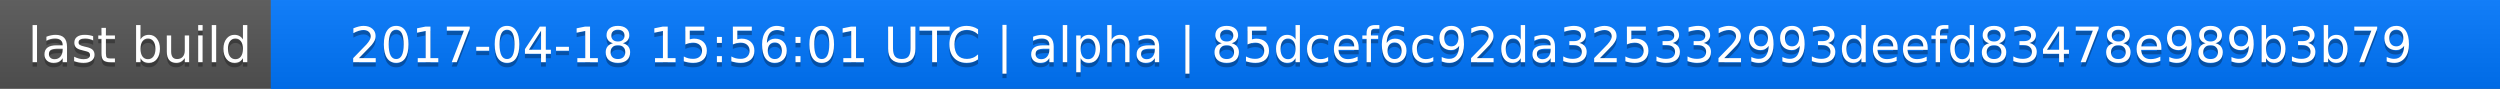
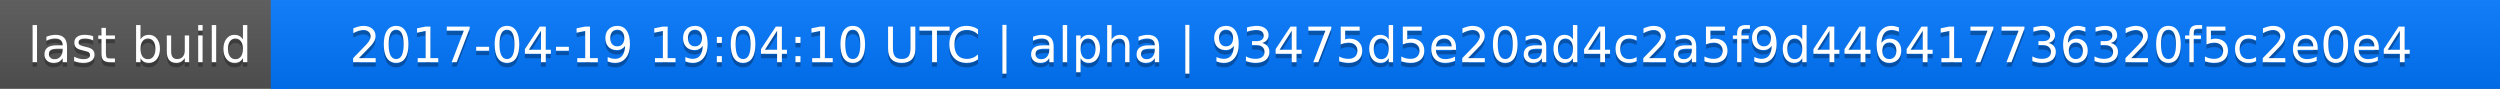
<svg xmlns="http://www.w3.org/2000/svg" width="563" height="20">
  <linearGradient id="a" x2="0" y2="100%">
    <stop offset="0" stop-color="#bbb" stop-opacity=".1" />
    <stop offset="1" stop-opacity=".1" />
  </linearGradient>
  <rect rx="0" width="563" height="20" fill="#555" />
  <rect rx="0" x="61" width="502" height="20" fill="#07f" />
  <path fill="#07f" d="M61 0h4v20h-4z" />
  <rect rx="0" width="563" height="20" fill="url(#a)" />
  <g fill="#fff" text-anchor="middle" font-family="DejaVu Sans,Verdana,Geneva,sans-serif" font-size="11">
    <text x="31.5" y="15" fill="#010101" fill-opacity=".3">last build</text>
    <text x="31.5" y="14">last build</text>
-     <text x="311" y="15" fill="#010101" fill-opacity=".3">2017-04-18 15:56:01 UTC | alpha | 85dcef6c92da325332993deefd83478e989b3b79</text>
-     <text x="311" y="14">2017-04-18 15:56:01 UTC | alpha | 85dcef6c92da325332993deefd83478e989b3b79</text>
+     <text x="311" y="15" fill="#010101" fill-opacity=".3">2017-04-19 19:04:10 UTC | alpha | 93475d5e20ad4c2a5f9d446417736320f5c2e0e4</text>
+     <text x="311" y="14">2017-04-19 19:04:10 UTC | alpha | 93475d5e20ad4c2a5f9d446417736320f5c2e0e4</text>
  </g>
</svg>
